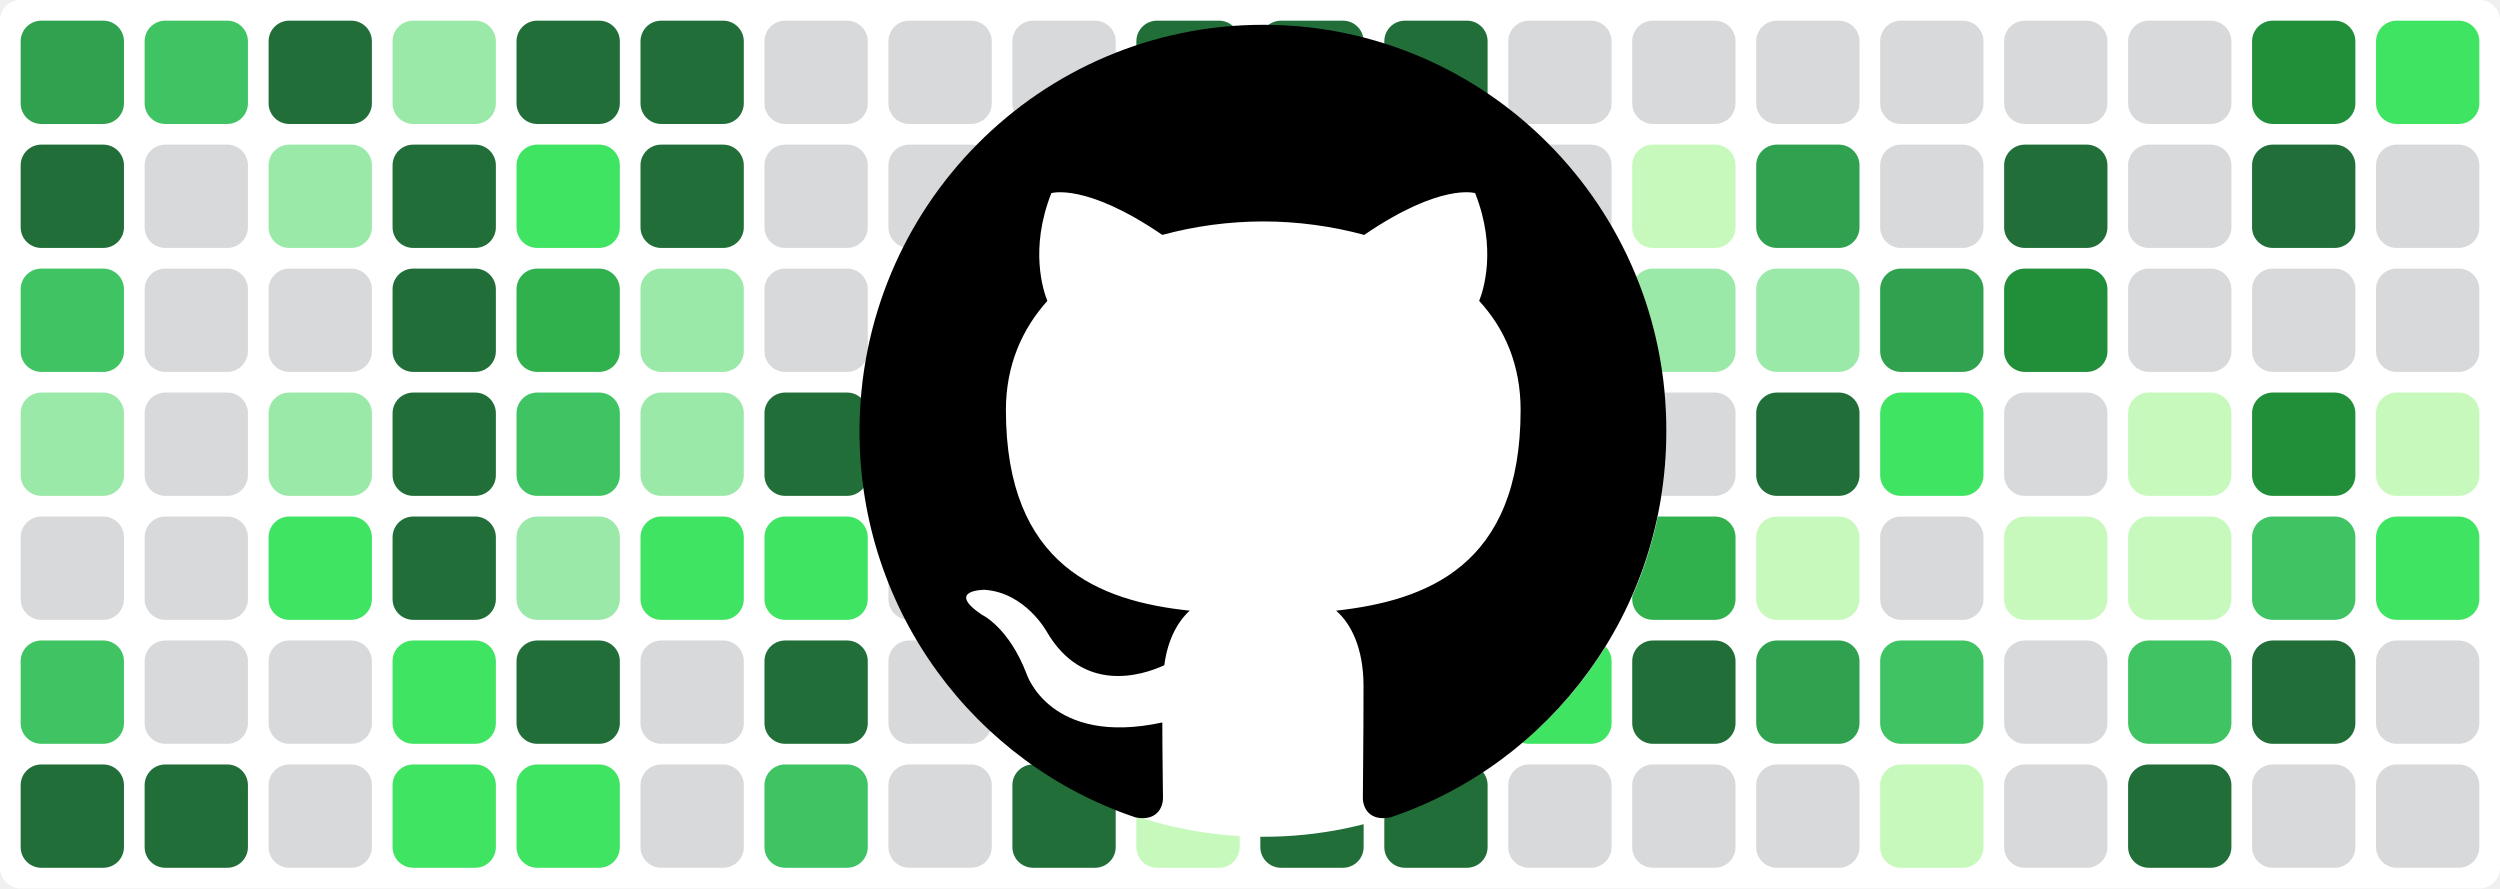
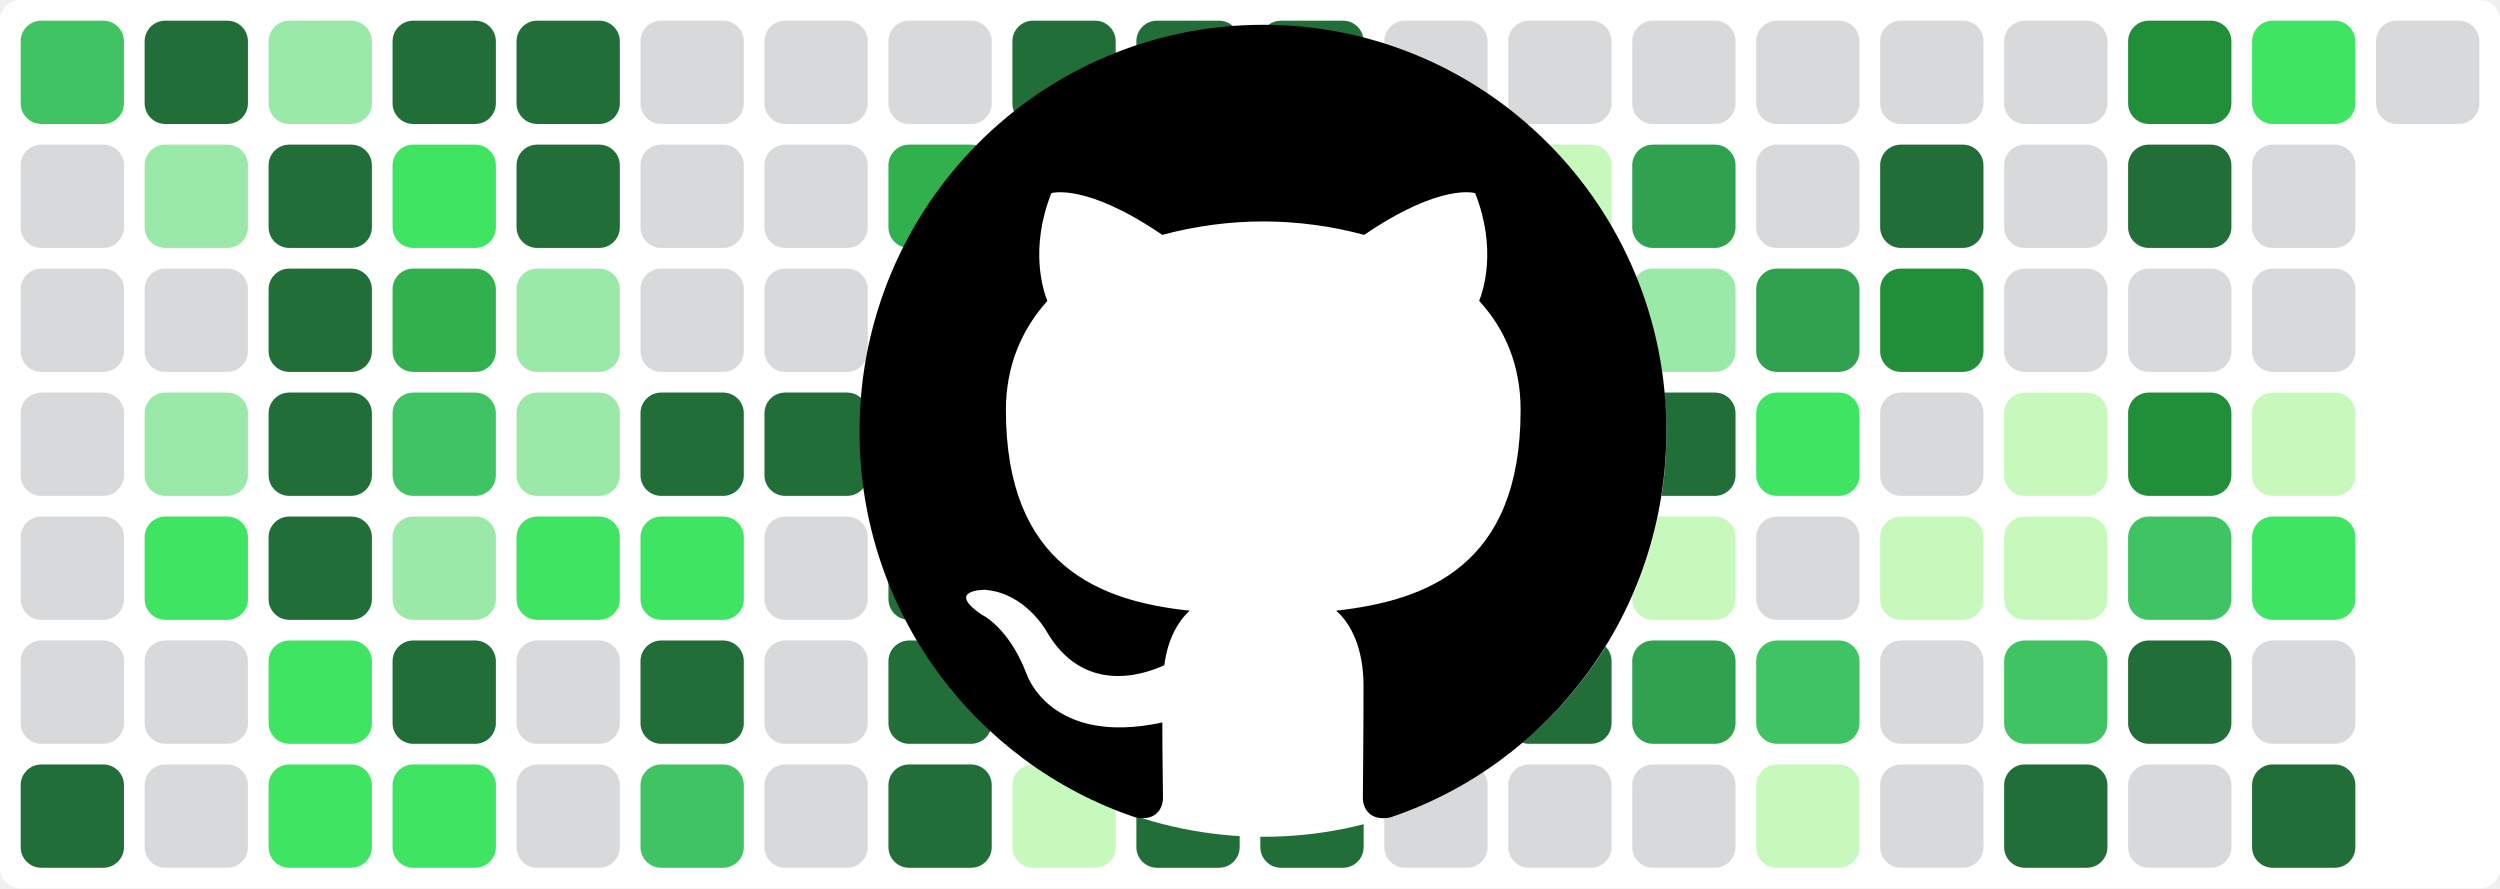
<svg xmlns="http://www.w3.org/2000/svg" baseProfile="tiny" height="100%" version="1.2" viewBox="0,0,242,86" width="100%">
  <defs />
  <rect fill="#ffffff" height="86" rx="2" ry="2" width="242" x="0" y="0" />
-   <rect fill="#30a14e" height="10" rx="2" ry="2" width="10" x="2" y="2" />
-   <rect fill="#216e39" height="10" rx="2" ry="2" width="10" x="2" y="14" />
-   <rect fill="#40c463" height="10" rx="2" ry="2" width="10" x="2" y="26" />
-   <rect fill="#9be9a8" height="10" rx="2" ry="2" width="10" x="2" y="38" />
+   <rect fill="#40c463" height="10" rx="2" ry="2" width="10" x="2" y="2" />
+   <rect fill="#d7d9db" height="10" rx="2" ry="2" width="10" x="2" y="14" />
+   <rect fill="#d7d9db" height="10" rx="2" ry="2" width="10" x="2" y="26" />
+   <rect fill="#d7d9db" height="10" rx="2" ry="2" width="10" x="2" y="38" />
  <rect fill="#d7d9db" height="10" rx="2" ry="2" width="10" x="2" y="50" />
-   <rect fill="#40c463" height="10" rx="2" ry="2" width="10" x="2" y="62" />
+   <rect fill="#d7d9db" height="10" rx="2" ry="2" width="10" x="2" y="62" />
  <rect fill="#216e39" height="10" rx="2" ry="2" width="10" x="2" y="74" />
-   <rect fill="#40c463" height="10" rx="2" ry="2" width="10" x="14" y="2" />
-   <rect fill="#d7d9db" height="10" rx="2" ry="2" width="10" x="14" y="14" />
+   <rect fill="#216e39" height="10" rx="2" ry="2" width="10" x="14" y="2" />
+   <rect fill="#9be9a8" height="10" rx="2" ry="2" width="10" x="14" y="14" />
  <rect fill="#d7d9db" height="10" rx="2" ry="2" width="10" x="14" y="26" />
-   <rect fill="#d7d9db" height="10" rx="2" ry="2" width="10" x="14" y="38" />
-   <rect fill="#d7d9db" height="10" rx="2" ry="2" width="10" x="14" y="50" />
+   <rect fill="#9be9a8" height="10" rx="2" ry="2" width="10" x="14" y="38" />
+   <rect fill="#40e463" height="10" rx="2" ry="2" width="10" x="14" y="50" />
  <rect fill="#d7d9db" height="10" rx="2" ry="2" width="10" x="14" y="62" />
-   <rect fill="#216e39" height="10" rx="2" ry="2" width="10" x="14" y="74" />
-   <rect fill="#216e39" height="10" rx="2" ry="2" width="10" x="26" y="2" />
-   <rect fill="#9be9a8" height="10" rx="2" ry="2" width="10" x="26" y="14" />
-   <rect fill="#d7d9db" height="10" rx="2" ry="2" width="10" x="26" y="26" />
-   <rect fill="#9be9a8" height="10" rx="2" ry="2" width="10" x="26" y="38" />
-   <rect fill="#40e463" height="10" rx="2" ry="2" width="10" x="26" y="50" />
-   <rect fill="#d7d9db" height="10" rx="2" ry="2" width="10" x="26" y="62" />
-   <rect fill="#d7d9db" height="10" rx="2" ry="2" width="10" x="26" y="74" />
-   <rect fill="#9be9a8" height="10" rx="2" ry="2" width="10" x="38" y="2" />
-   <rect fill="#216e39" height="10" rx="2" ry="2" width="10" x="38" y="14" />
-   <rect fill="#216e39" height="10" rx="2" ry="2" width="10" x="38" y="26" />
-   <rect fill="#216e39" height="10" rx="2" ry="2" width="10" x="38" y="38" />
-   <rect fill="#216e39" height="10" rx="2" ry="2" width="10" x="38" y="50" />
-   <rect fill="#40e463" height="10" rx="2" ry="2" width="10" x="38" y="62" />
+   <rect fill="#d7d9db" height="10" rx="2" ry="2" width="10" x="14" y="74" />
+   <rect fill="#9be9a8" height="10" rx="2" ry="2" width="10" x="26" y="2" />
+   <rect fill="#216e39" height="10" rx="2" ry="2" width="10" x="26" y="14" />
+   <rect fill="#216e39" height="10" rx="2" ry="2" width="10" x="26" y="26" />
+   <rect fill="#216e39" height="10" rx="2" ry="2" width="10" x="26" y="38" />
+   <rect fill="#216e39" height="10" rx="2" ry="2" width="10" x="26" y="50" />
+   <rect fill="#40e463" height="10" rx="2" ry="2" width="10" x="26" y="62" />
+   <rect fill="#40e463" height="10" rx="2" ry="2" width="10" x="26" y="74" />
+   <rect fill="#216e39" height="10" rx="2" ry="2" width="10" x="38" y="2" />
+   <rect fill="#40e463" height="10" rx="2" ry="2" width="10" x="38" y="14" />
+   <rect fill="#30b14e" height="10" rx="2" ry="2" width="10" x="38" y="26" />
+   <rect fill="#40c463" height="10" rx="2" ry="2" width="10" x="38" y="38" />
+   <rect fill="#9be9a8" height="10" rx="2" ry="2" width="10" x="38" y="50" />
+   <rect fill="#216e39" height="10" rx="2" ry="2" width="10" x="38" y="62" />
  <rect fill="#40e463" height="10" rx="2" ry="2" width="10" x="38" y="74" />
  <rect fill="#216e39" height="10" rx="2" ry="2" width="10" x="50" y="2" />
-   <rect fill="#40e463" height="10" rx="2" ry="2" width="10" x="50" y="14" />
-   <rect fill="#30b14e" height="10" rx="2" ry="2" width="10" x="50" y="26" />
-   <rect fill="#40c463" height="10" rx="2" ry="2" width="10" x="50" y="38" />
-   <rect fill="#9be9a8" height="10" rx="2" ry="2" width="10" x="50" y="50" />
-   <rect fill="#216e39" height="10" rx="2" ry="2" width="10" x="50" y="62" />
-   <rect fill="#40e463" height="10" rx="2" ry="2" width="10" x="50" y="74" />
-   <rect fill="#216e39" height="10" rx="2" ry="2" width="10" x="62" y="2" />
-   <rect fill="#216e39" height="10" rx="2" ry="2" width="10" x="62" y="14" />
-   <rect fill="#9be9a8" height="10" rx="2" ry="2" width="10" x="62" y="26" />
-   <rect fill="#9be9a8" height="10" rx="2" ry="2" width="10" x="62" y="38" />
+   <rect fill="#216e39" height="10" rx="2" ry="2" width="10" x="50" y="14" />
+   <rect fill="#9be9a8" height="10" rx="2" ry="2" width="10" x="50" y="26" />
+   <rect fill="#9be9a8" height="10" rx="2" ry="2" width="10" x="50" y="38" />
+   <rect fill="#40e463" height="10" rx="2" ry="2" width="10" x="50" y="50" />
+   <rect fill="#d7d9db" height="10" rx="2" ry="2" width="10" x="50" y="62" />
+   <rect fill="#d7d9db" height="10" rx="2" ry="2" width="10" x="50" y="74" />
+   <rect fill="#d7d9db" height="10" rx="2" ry="2" width="10" x="62" y="2" />
+   <rect fill="#d7d9db" height="10" rx="2" ry="2" width="10" x="62" y="14" />
+   <rect fill="#d7d9db" height="10" rx="2" ry="2" width="10" x="62" y="26" />
+   <rect fill="#216e39" height="10" rx="2" ry="2" width="10" x="62" y="38" />
  <rect fill="#40e463" height="10" rx="2" ry="2" width="10" x="62" y="50" />
-   <rect fill="#d7d9db" height="10" rx="2" ry="2" width="10" x="62" y="62" />
-   <rect fill="#d7d9db" height="10" rx="2" ry="2" width="10" x="62" y="74" />
+   <rect fill="#216e39" height="10" rx="2" ry="2" width="10" x="62" y="62" />
+   <rect fill="#40c463" height="10" rx="2" ry="2" width="10" x="62" y="74" />
  <rect fill="#d7d9db" height="10" rx="2" ry="2" width="10" x="74" y="2" />
  <rect fill="#d7d9db" height="10" rx="2" ry="2" width="10" x="74" y="14" />
  <rect fill="#d7d9db" height="10" rx="2" ry="2" width="10" x="74" y="26" />
  <rect fill="#216e39" height="10" rx="2" ry="2" width="10" x="74" y="38" />
-   <rect fill="#40e463" height="10" rx="2" ry="2" width="10" x="74" y="50" />
-   <rect fill="#216e39" height="10" rx="2" ry="2" width="10" x="74" y="62" />
-   <rect fill="#40c463" height="10" rx="2" ry="2" width="10" x="74" y="74" />
+   <rect fill="#d7d9db" height="10" rx="2" ry="2" width="10" x="74" y="50" />
+   <rect fill="#d7d9db" height="10" rx="2" ry="2" width="10" x="74" y="62" />
+   <rect fill="#d7d9db" height="10" rx="2" ry="2" width="10" x="74" y="74" />
  <rect fill="#d7d9db" height="10" rx="2" ry="2" width="10" x="86" y="2" />
-   <rect fill="#d7d9db" height="10" rx="2" ry="2" width="10" x="86" y="14" />
-   <rect fill="#d7d9db" height="10" rx="2" ry="2" width="10" x="86" y="26" />
+   <rect fill="#30b14e" height="10" rx="2" ry="2" width="10" x="86" y="14" />
+   <rect fill="#216e39" height="10" rx="2" ry="2" width="10" x="86" y="26" />
  <rect fill="#216e39" height="10" rx="2" ry="2" width="10" x="86" y="38" />
-   <rect fill="#d7d9db" height="10" rx="2" ry="2" width="10" x="86" y="50" />
-   <rect fill="#d7d9db" height="10" rx="2" ry="2" width="10" x="86" y="62" />
-   <rect fill="#d7d9db" height="10" rx="2" ry="2" width="10" x="86" y="74" />
-   <rect fill="#d7d9db" height="10" rx="2" ry="2" width="10" x="98" y="2" />
-   <rect fill="#30b14e" height="10" rx="2" ry="2" width="10" x="98" y="14" />
-   <rect fill="#216e39" height="10" rx="2" ry="2" width="10" x="98" y="26" />
-   <rect fill="#216e39" height="10" rx="2" ry="2" width="10" x="98" y="38" />
-   <rect fill="#216e39" height="10" rx="2" ry="2" width="10" x="98" y="50" />
-   <rect fill="#216e39" height="10" rx="2" ry="2" width="10" x="98" y="62" />
-   <rect fill="#216e39" height="10" rx="2" ry="2" width="10" x="98" y="74" />
+   <rect fill="#216e39" height="10" rx="2" ry="2" width="10" x="86" y="50" />
+   <rect fill="#216e39" height="10" rx="2" ry="2" width="10" x="86" y="62" />
+   <rect fill="#216e39" height="10" rx="2" ry="2" width="10" x="86" y="74" />
+   <rect fill="#216e39" height="10" rx="2" ry="2" width="10" x="98" y="2" />
+   <rect fill="#216e39" height="10" rx="2" ry="2" width="10" x="98" y="14" />
+   <rect fill="#c6f9bb" height="10" rx="2" ry="2" width="10" x="98" y="26" />
+   <rect fill="#d7d9db" height="10" rx="2" ry="2" width="10" x="98" y="38" />
+   <rect fill="#d7d9db" height="10" rx="2" ry="2" width="10" x="98" y="50" />
+   <rect fill="#d7d9db" height="10" rx="2" ry="2" width="10" x="98" y="62" />
+   <rect fill="#c6f9bb" height="10" rx="2" ry="2" width="10" x="98" y="74" />
  <rect fill="#216e39" height="10" rx="2" ry="2" width="10" x="110" y="2" />
  <rect fill="#216e39" height="10" rx="2" ry="2" width="10" x="110" y="14" />
  <rect fill="#c6f9bb" height="10" rx="2" ry="2" width="10" x="110" y="26" />
  <rect fill="#d7d9db" height="10" rx="2" ry="2" width="10" x="110" y="38" />
  <rect fill="#d7d9db" height="10" rx="2" ry="2" width="10" x="110" y="50" />
-   <rect fill="#d7d9db" height="10" rx="2" ry="2" width="10" x="110" y="62" />
-   <rect fill="#c6f9bb" height="10" rx="2" ry="2" width="10" x="110" y="74" />
+   <rect fill="#216e39" height="10" rx="2" ry="2" width="10" x="110" y="62" />
+   <rect fill="#216e39" height="10" rx="2" ry="2" width="10" x="110" y="74" />
  <rect fill="#216e39" height="10" rx="2" ry="2" width="10" x="122" y="2" />
  <rect fill="#216e39" height="10" rx="2" ry="2" width="10" x="122" y="14" />
-   <rect fill="#c6f9bb" height="10" rx="2" ry="2" width="10" x="122" y="26" />
-   <rect fill="#d7d9db" height="10" rx="2" ry="2" width="10" x="122" y="38" />
-   <rect fill="#d7d9db" height="10" rx="2" ry="2" width="10" x="122" y="50" />
+   <rect fill="#9be9a8" height="10" rx="2" ry="2" width="10" x="122" y="26" />
+   <rect fill="#216e39" height="10" rx="2" ry="2" width="10" x="122" y="38" />
+   <rect fill="#216e39" height="10" rx="2" ry="2" width="10" x="122" y="50" />
  <rect fill="#216e39" height="10" rx="2" ry="2" width="10" x="122" y="62" />
  <rect fill="#216e39" height="10" rx="2" ry="2" width="10" x="122" y="74" />
-   <rect fill="#216e39" height="10" rx="2" ry="2" width="10" x="134" y="2" />
-   <rect fill="#216e39" height="10" rx="2" ry="2" width="10" x="134" y="14" />
-   <rect fill="#9be9a8" height="10" rx="2" ry="2" width="10" x="134" y="26" />
-   <rect fill="#216e39" height="10" rx="2" ry="2" width="10" x="134" y="38" />
-   <rect fill="#216e39" height="10" rx="2" ry="2" width="10" x="134" y="50" />
-   <rect fill="#216e39" height="10" rx="2" ry="2" width="10" x="134" y="62" />
-   <rect fill="#216e39" height="10" rx="2" ry="2" width="10" x="134" y="74" />
+   <rect fill="#d7d9db" height="10" rx="2" ry="2" width="10" x="134" y="2" />
+   <rect fill="#d7d9db" height="10" rx="2" ry="2" width="10" x="134" y="14" />
+   <rect fill="#d7d9db" height="10" rx="2" ry="2" width="10" x="134" y="26" />
+   <rect fill="#d7d9db" height="10" rx="2" ry="2" width="10" x="134" y="38" />
+   <rect fill="#d7d9db" height="10" rx="2" ry="2" width="10" x="134" y="50" />
+   <rect fill="#40e463" height="10" rx="2" ry="2" width="10" x="134" y="62" />
+   <rect fill="#d7d9db" height="10" rx="2" ry="2" width="10" x="134" y="74" />
  <rect fill="#d7d9db" height="10" rx="2" ry="2" width="10" x="146" y="2" />
-   <rect fill="#d7d9db" height="10" rx="2" ry="2" width="10" x="146" y="14" />
-   <rect fill="#d7d9db" height="10" rx="2" ry="2" width="10" x="146" y="26" />
+   <rect fill="#c6f9bb" height="10" rx="2" ry="2" width="10" x="146" y="14" />
+   <rect fill="#9be9a8" height="10" rx="2" ry="2" width="10" x="146" y="26" />
  <rect fill="#d7d9db" height="10" rx="2" ry="2" width="10" x="146" y="38" />
-   <rect fill="#d7d9db" height="10" rx="2" ry="2" width="10" x="146" y="50" />
-   <rect fill="#40e463" height="10" rx="2" ry="2" width="10" x="146" y="62" />
+   <rect fill="#30b14e" height="10" rx="2" ry="2" width="10" x="146" y="50" />
+   <rect fill="#216e39" height="10" rx="2" ry="2" width="10" x="146" y="62" />
  <rect fill="#d7d9db" height="10" rx="2" ry="2" width="10" x="146" y="74" />
  <rect fill="#d7d9db" height="10" rx="2" ry="2" width="10" x="158" y="2" />
-   <rect fill="#c6f9bb" height="10" rx="2" ry="2" width="10" x="158" y="14" />
+   <rect fill="#30a14e" height="10" rx="2" ry="2" width="10" x="158" y="14" />
  <rect fill="#9be9a8" height="10" rx="2" ry="2" width="10" x="158" y="26" />
-   <rect fill="#d7d9db" height="10" rx="2" ry="2" width="10" x="158" y="38" />
-   <rect fill="#30b14e" height="10" rx="2" ry="2" width="10" x="158" y="50" />
-   <rect fill="#216e39" height="10" rx="2" ry="2" width="10" x="158" y="62" />
+   <rect fill="#216e39" height="10" rx="2" ry="2" width="10" x="158" y="38" />
+   <rect fill="#c6f9bb" height="10" rx="2" ry="2" width="10" x="158" y="50" />
+   <rect fill="#30a14e" height="10" rx="2" ry="2" width="10" x="158" y="62" />
  <rect fill="#d7d9db" height="10" rx="2" ry="2" width="10" x="158" y="74" />
  <rect fill="#d7d9db" height="10" rx="2" ry="2" width="10" x="170" y="2" />
-   <rect fill="#30a14e" height="10" rx="2" ry="2" width="10" x="170" y="14" />
-   <rect fill="#9be9a8" height="10" rx="2" ry="2" width="10" x="170" y="26" />
-   <rect fill="#216e39" height="10" rx="2" ry="2" width="10" x="170" y="38" />
-   <rect fill="#c6f9bb" height="10" rx="2" ry="2" width="10" x="170" y="50" />
-   <rect fill="#30a14e" height="10" rx="2" ry="2" width="10" x="170" y="62" />
-   <rect fill="#d7d9db" height="10" rx="2" ry="2" width="10" x="170" y="74" />
+   <rect fill="#d7d9db" height="10" rx="2" ry="2" width="10" x="170" y="14" />
+   <rect fill="#30a14e" height="10" rx="2" ry="2" width="10" x="170" y="26" />
+   <rect fill="#40e463" height="10" rx="2" ry="2" width="10" x="170" y="38" />
+   <rect fill="#d7d9db" height="10" rx="2" ry="2" width="10" x="170" y="50" />
+   <rect fill="#40c463" height="10" rx="2" ry="2" width="10" x="170" y="62" />
+   <rect fill="#c6f9bb" height="10" rx="2" ry="2" width="10" x="170" y="74" />
  <rect fill="#d7d9db" height="10" rx="2" ry="2" width="10" x="182" y="2" />
-   <rect fill="#d7d9db" height="10" rx="2" ry="2" width="10" x="182" y="14" />
-   <rect fill="#30a14e" height="10" rx="2" ry="2" width="10" x="182" y="26" />
-   <rect fill="#40e463" height="10" rx="2" ry="2" width="10" x="182" y="38" />
-   <rect fill="#d7d9db" height="10" rx="2" ry="2" width="10" x="182" y="50" />
-   <rect fill="#40c463" height="10" rx="2" ry="2" width="10" x="182" y="62" />
-   <rect fill="#c6f9bb" height="10" rx="2" ry="2" width="10" x="182" y="74" />
+   <rect fill="#216e39" height="10" rx="2" ry="2" width="10" x="182" y="14" />
+   <rect fill="#218e39" height="10" rx="2" ry="2" width="10" x="182" y="26" />
+   <rect fill="#d7d9db" height="10" rx="2" ry="2" width="10" x="182" y="38" />
+   <rect fill="#c6f9bb" height="10" rx="2" ry="2" width="10" x="182" y="50" />
+   <rect fill="#d7d9db" height="10" rx="2" ry="2" width="10" x="182" y="62" />
+   <rect fill="#d7d9db" height="10" rx="2" ry="2" width="10" x="182" y="74" />
  <rect fill="#d7d9db" height="10" rx="2" ry="2" width="10" x="194" y="2" />
-   <rect fill="#216e39" height="10" rx="2" ry="2" width="10" x="194" y="14" />
-   <rect fill="#218e39" height="10" rx="2" ry="2" width="10" x="194" y="26" />
-   <rect fill="#d7d9db" height="10" rx="2" ry="2" width="10" x="194" y="38" />
+   <rect fill="#d7d9db" height="10" rx="2" ry="2" width="10" x="194" y="14" />
+   <rect fill="#d7d9db" height="10" rx="2" ry="2" width="10" x="194" y="26" />
+   <rect fill="#c6f9bb" height="10" rx="2" ry="2" width="10" x="194" y="38" />
  <rect fill="#c6f9bb" height="10" rx="2" ry="2" width="10" x="194" y="50" />
-   <rect fill="#d7d9db" height="10" rx="2" ry="2" width="10" x="194" y="62" />
-   <rect fill="#d7d9db" height="10" rx="2" ry="2" width="10" x="194" y="74" />
-   <rect fill="#d7d9db" height="10" rx="2" ry="2" width="10" x="206" y="2" />
-   <rect fill="#d7d9db" height="10" rx="2" ry="2" width="10" x="206" y="14" />
+   <rect fill="#40c463" height="10" rx="2" ry="2" width="10" x="194" y="62" />
+   <rect fill="#216e39" height="10" rx="2" ry="2" width="10" x="194" y="74" />
+   <rect fill="#218e39" height="10" rx="2" ry="2" width="10" x="206" y="2" />
+   <rect fill="#216e39" height="10" rx="2" ry="2" width="10" x="206" y="14" />
  <rect fill="#d7d9db" height="10" rx="2" ry="2" width="10" x="206" y="26" />
-   <rect fill="#c6f9bb" height="10" rx="2" ry="2" width="10" x="206" y="38" />
-   <rect fill="#c6f9bb" height="10" rx="2" ry="2" width="10" x="206" y="50" />
-   <rect fill="#40c463" height="10" rx="2" ry="2" width="10" x="206" y="62" />
-   <rect fill="#216e39" height="10" rx="2" ry="2" width="10" x="206" y="74" />
-   <rect fill="#218e39" height="10" rx="2" ry="2" width="10" x="218" y="2" />
-   <rect fill="#216e39" height="10" rx="2" ry="2" width="10" x="218" y="14" />
+   <rect fill="#218e39" height="10" rx="2" ry="2" width="10" x="206" y="38" />
+   <rect fill="#40c463" height="10" rx="2" ry="2" width="10" x="206" y="50" />
+   <rect fill="#216e39" height="10" rx="2" ry="2" width="10" x="206" y="62" />
+   <rect fill="#d7d9db" height="10" rx="2" ry="2" width="10" x="206" y="74" />
+   <rect fill="#40e463" height="10" rx="2" ry="2" width="10" x="218" y="2" />
+   <rect fill="#d7d9db" height="10" rx="2" ry="2" width="10" x="218" y="14" />
  <rect fill="#d7d9db" height="10" rx="2" ry="2" width="10" x="218" y="26" />
-   <rect fill="#218e39" height="10" rx="2" ry="2" width="10" x="218" y="38" />
-   <rect fill="#40c463" height="10" rx="2" ry="2" width="10" x="218" y="50" />
-   <rect fill="#216e39" height="10" rx="2" ry="2" width="10" x="218" y="62" />
-   <rect fill="#d7d9db" height="10" rx="2" ry="2" width="10" x="218" y="74" />
-   <rect fill="#40e463" height="10" rx="2" ry="2" width="10" x="230" y="2" />
-   <rect fill="#d7d9db" height="10" rx="2" ry="2" width="10" x="230" y="14" />
-   <rect fill="#d7d9db" height="10" rx="2" ry="2" width="10" x="230" y="26" />
-   <rect fill="#c6f9bb" height="10" rx="2" ry="2" width="10" x="230" y="38" />
-   <rect fill="#40e463" height="10" rx="2" ry="2" width="10" x="230" y="50" />
-   <rect fill="#d7d9db" height="10" rx="2" ry="2" width="10" x="230" y="62" />
-   <rect fill="#d7d9db" height="10" rx="2" ry="2" width="10" x="230" y="74" />
+   <rect fill="#c6f9bb" height="10" rx="2" ry="2" width="10" x="218" y="38" />
+   <rect fill="#40e463" height="10" rx="2" ry="2" width="10" x="218" y="50" />
+   <rect fill="#d7d9db" height="10" rx="2" ry="2" width="10" x="218" y="62" />
+   <rect fill="#216e39" height="10" rx="2" ry="2" width="10" x="218" y="74" />
+   <rect fill="#d7d9db" height="10" rx="2" ry="2" width="10" x="230" y="2" />
  <circle cx="122.3" cy="42" fill="#ffffff" r="39" />
  <path fill-rule="evenodd" clip-rule="evenodd" transform="scale(0.8, 0.8) translate(104, 3)" d="M48.854 0C21.839 0 0 22 0 49.217c0 21.756 13.993 40.172 33.405 46.69 2.427.49 3.316-1.059 3.316-2.362 0-1.141-.08-5.052-.08-9.127-13.59 2.934-16.42-5.867-16.42-5.867-2.184-5.704-5.42-7.17-5.42-7.17-4.448-3.015.324-3.015.324-3.015 4.934.326 7.523 5.052 7.523 5.052 4.367 7.496 11.404 5.378 14.235 4.074.404-3.178 1.699-5.378 3.074-6.6-10.839-1.141-22.243-5.378-22.243-24.283 0-5.378 1.94-9.778 5.014-13.2-.485-1.222-2.184-6.275.486-13.038 0 0 4.125-1.304 13.426 5.052a46.97 46.97 0 0 1 12.214-1.63c4.125 0 8.33.571 12.213 1.63 9.302-6.356 13.427-5.052 13.427-5.052 2.67 6.763.97 11.816.485 13.038 3.155 3.422 5.015 7.822 5.015 13.2 0 18.905-11.404 23.06-22.324 24.283 1.78 1.548 3.316 4.481 3.316 9.126 0 6.6-.08 11.897-.08 13.526 0 1.304.89 2.853 3.316 2.364 19.412-6.52 33.405-24.935 33.405-46.691C97.707 22 75.788 0 48.854 0z" fill="#000000" />
</svg>
